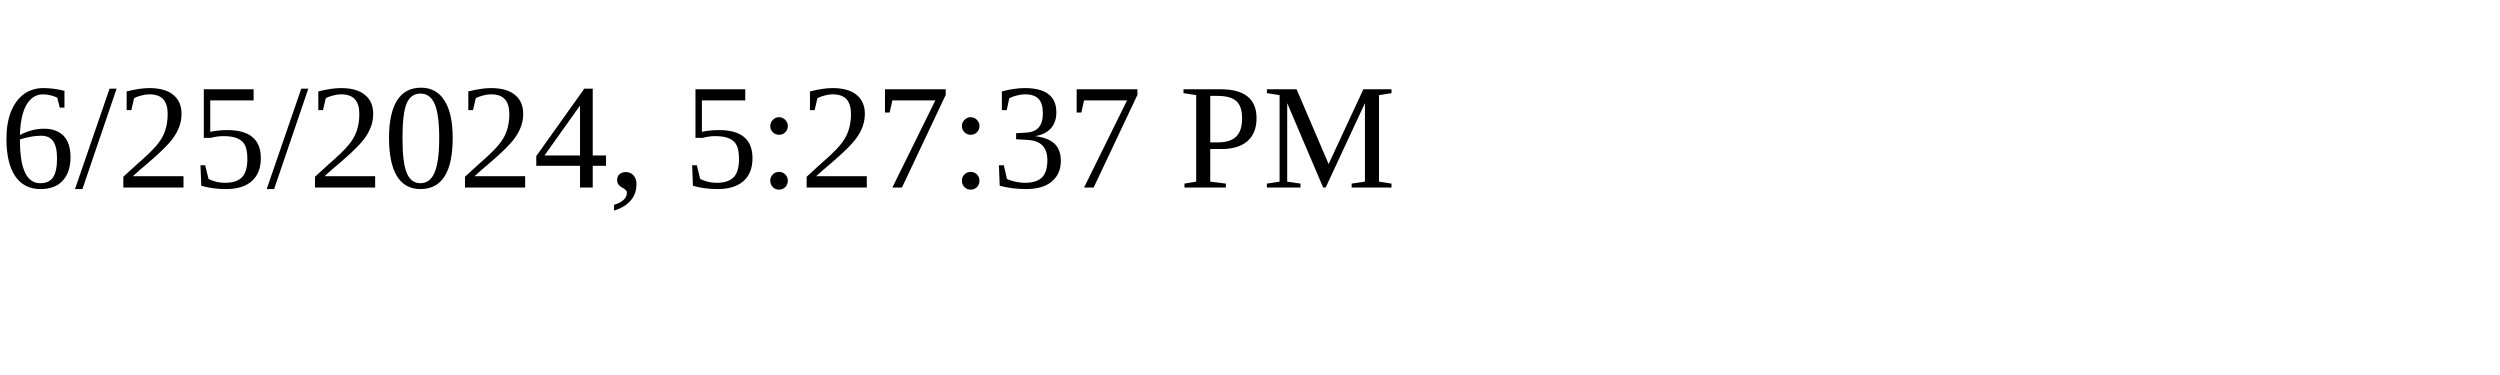
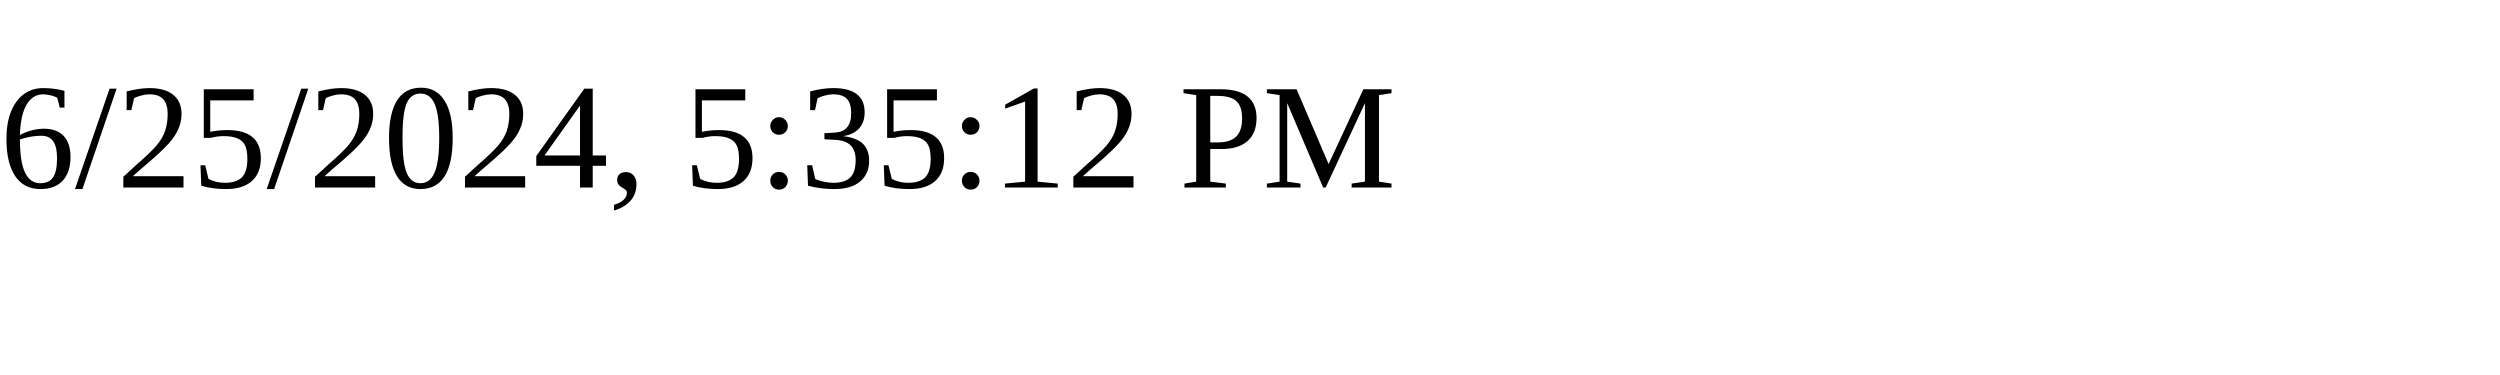
<svg xmlns="http://www.w3.org/2000/svg" height="30" width="200">
-   <text x="0" y="15">6/25/2024, 5:27:37 PM</text>
+   <text x="0" y="15">6/25/2024, 5:35:12 PM</text>
</svg>
